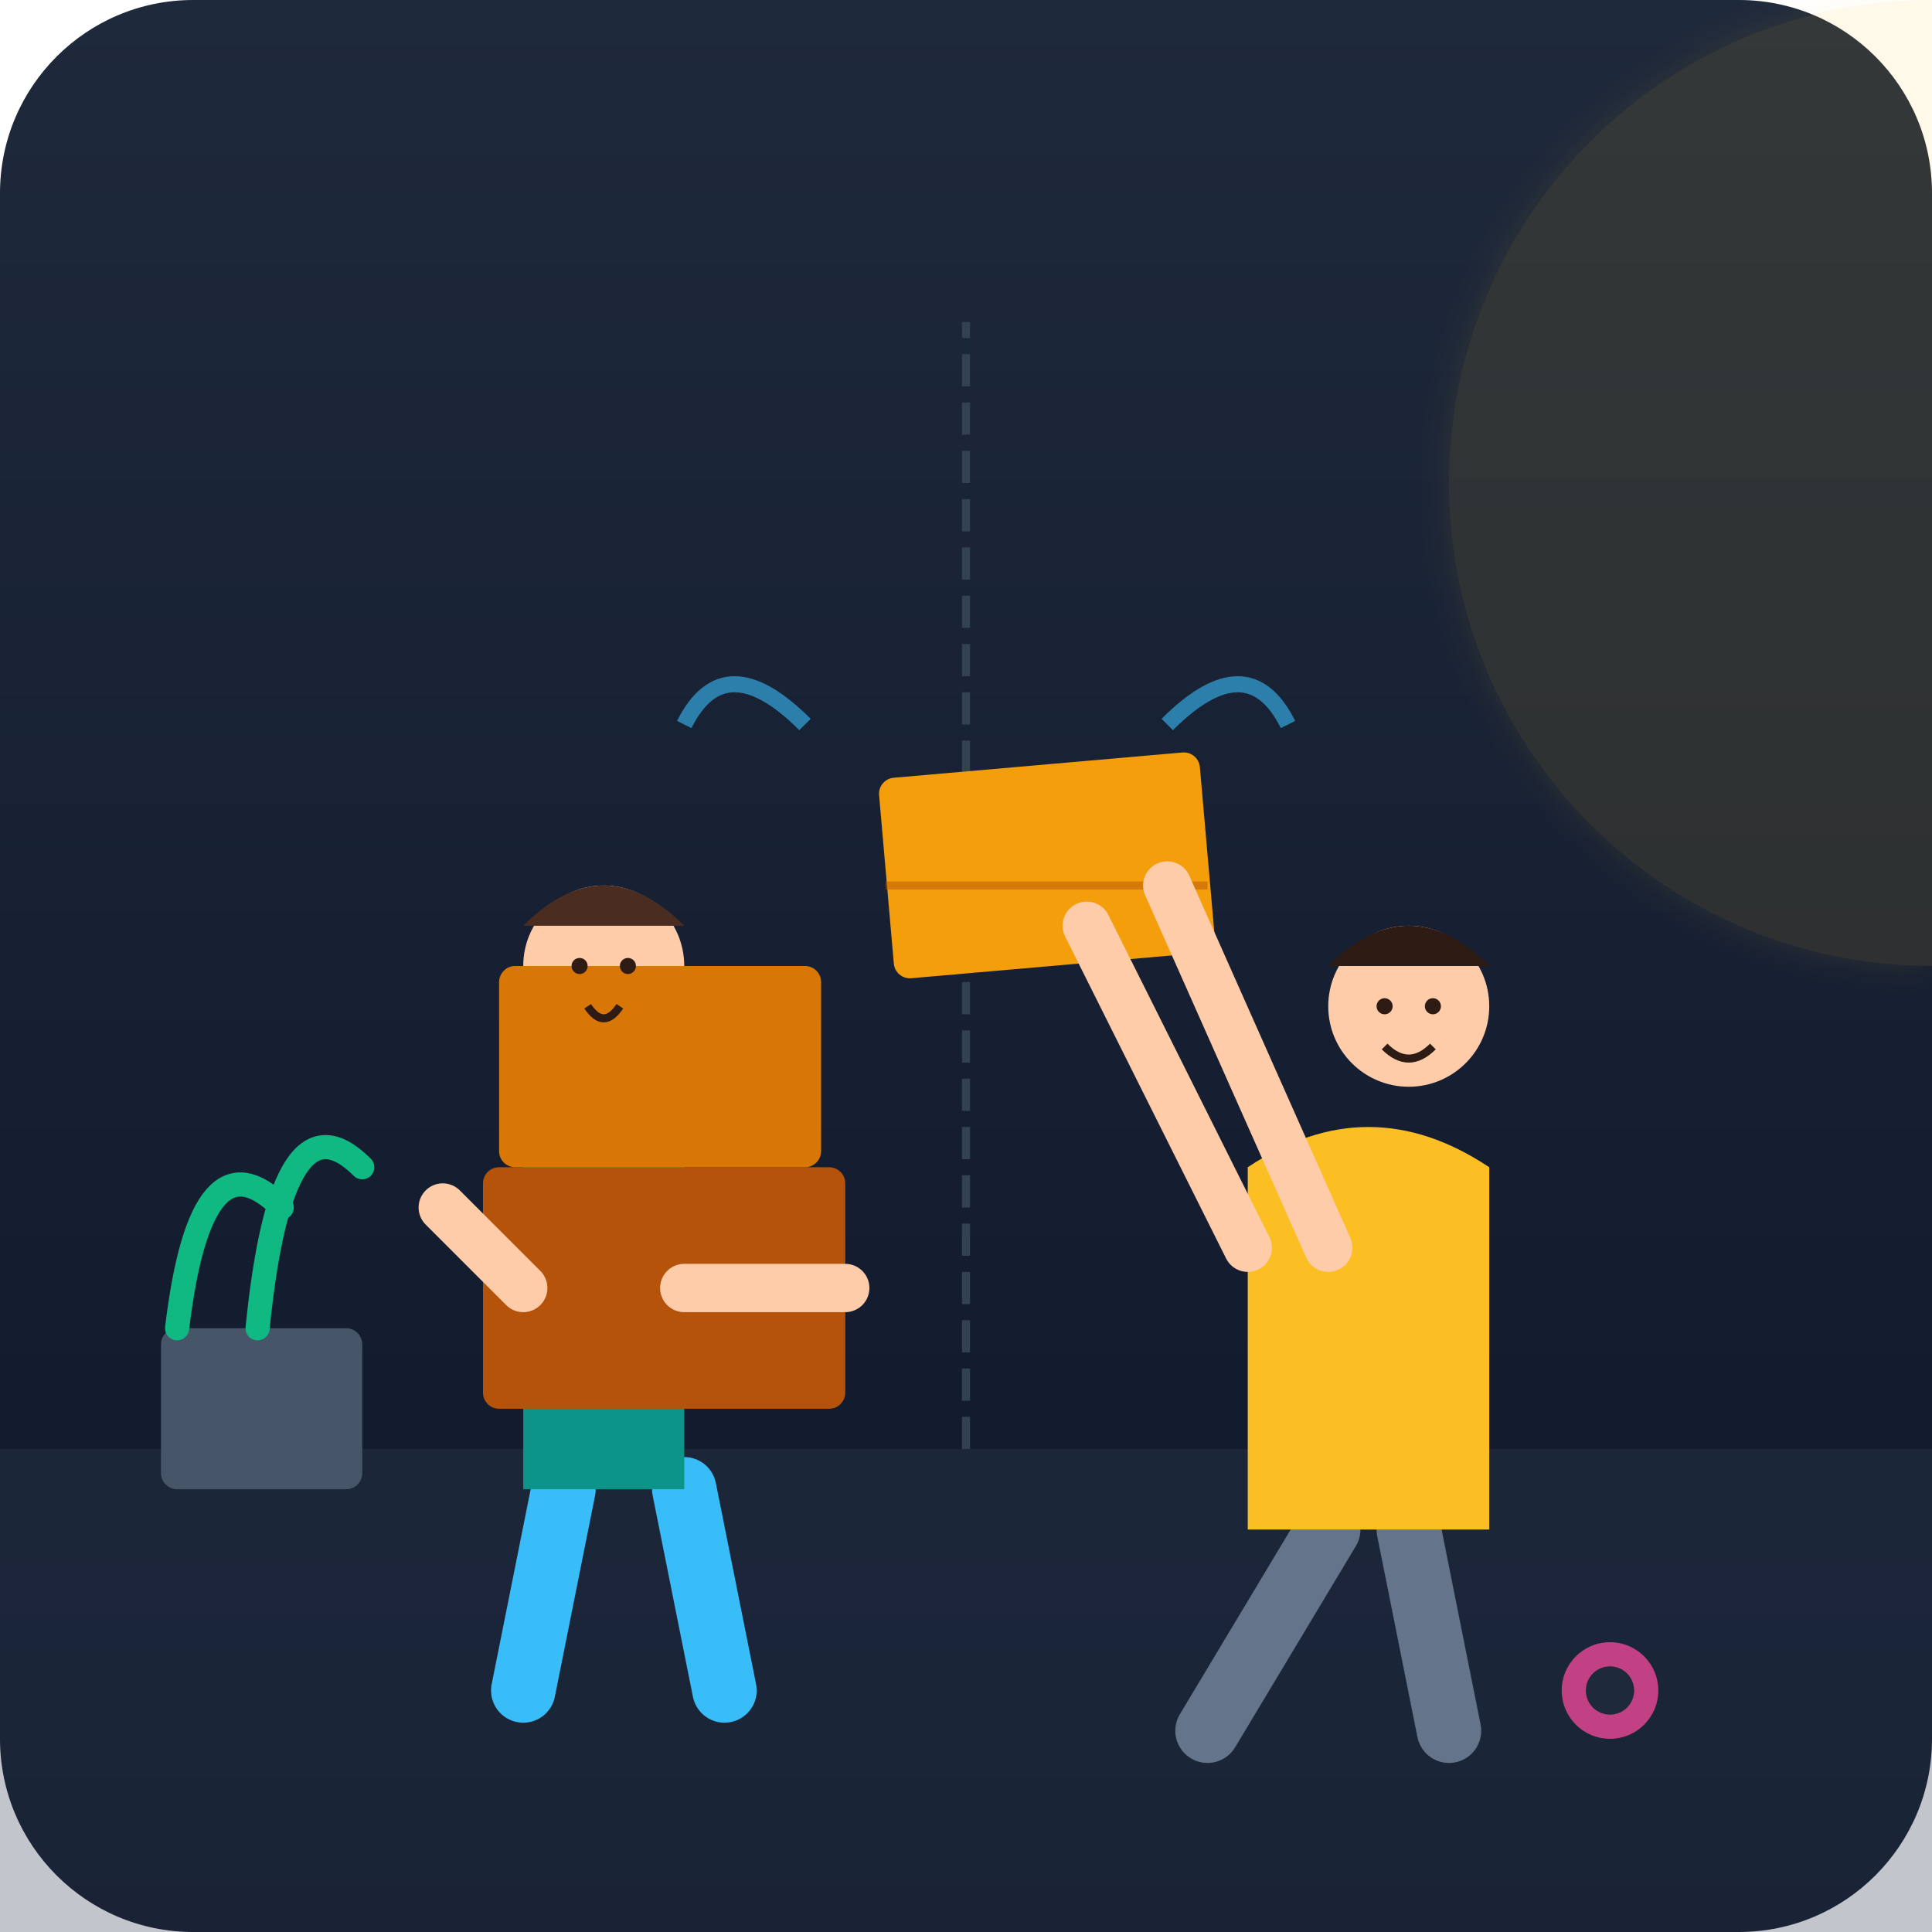
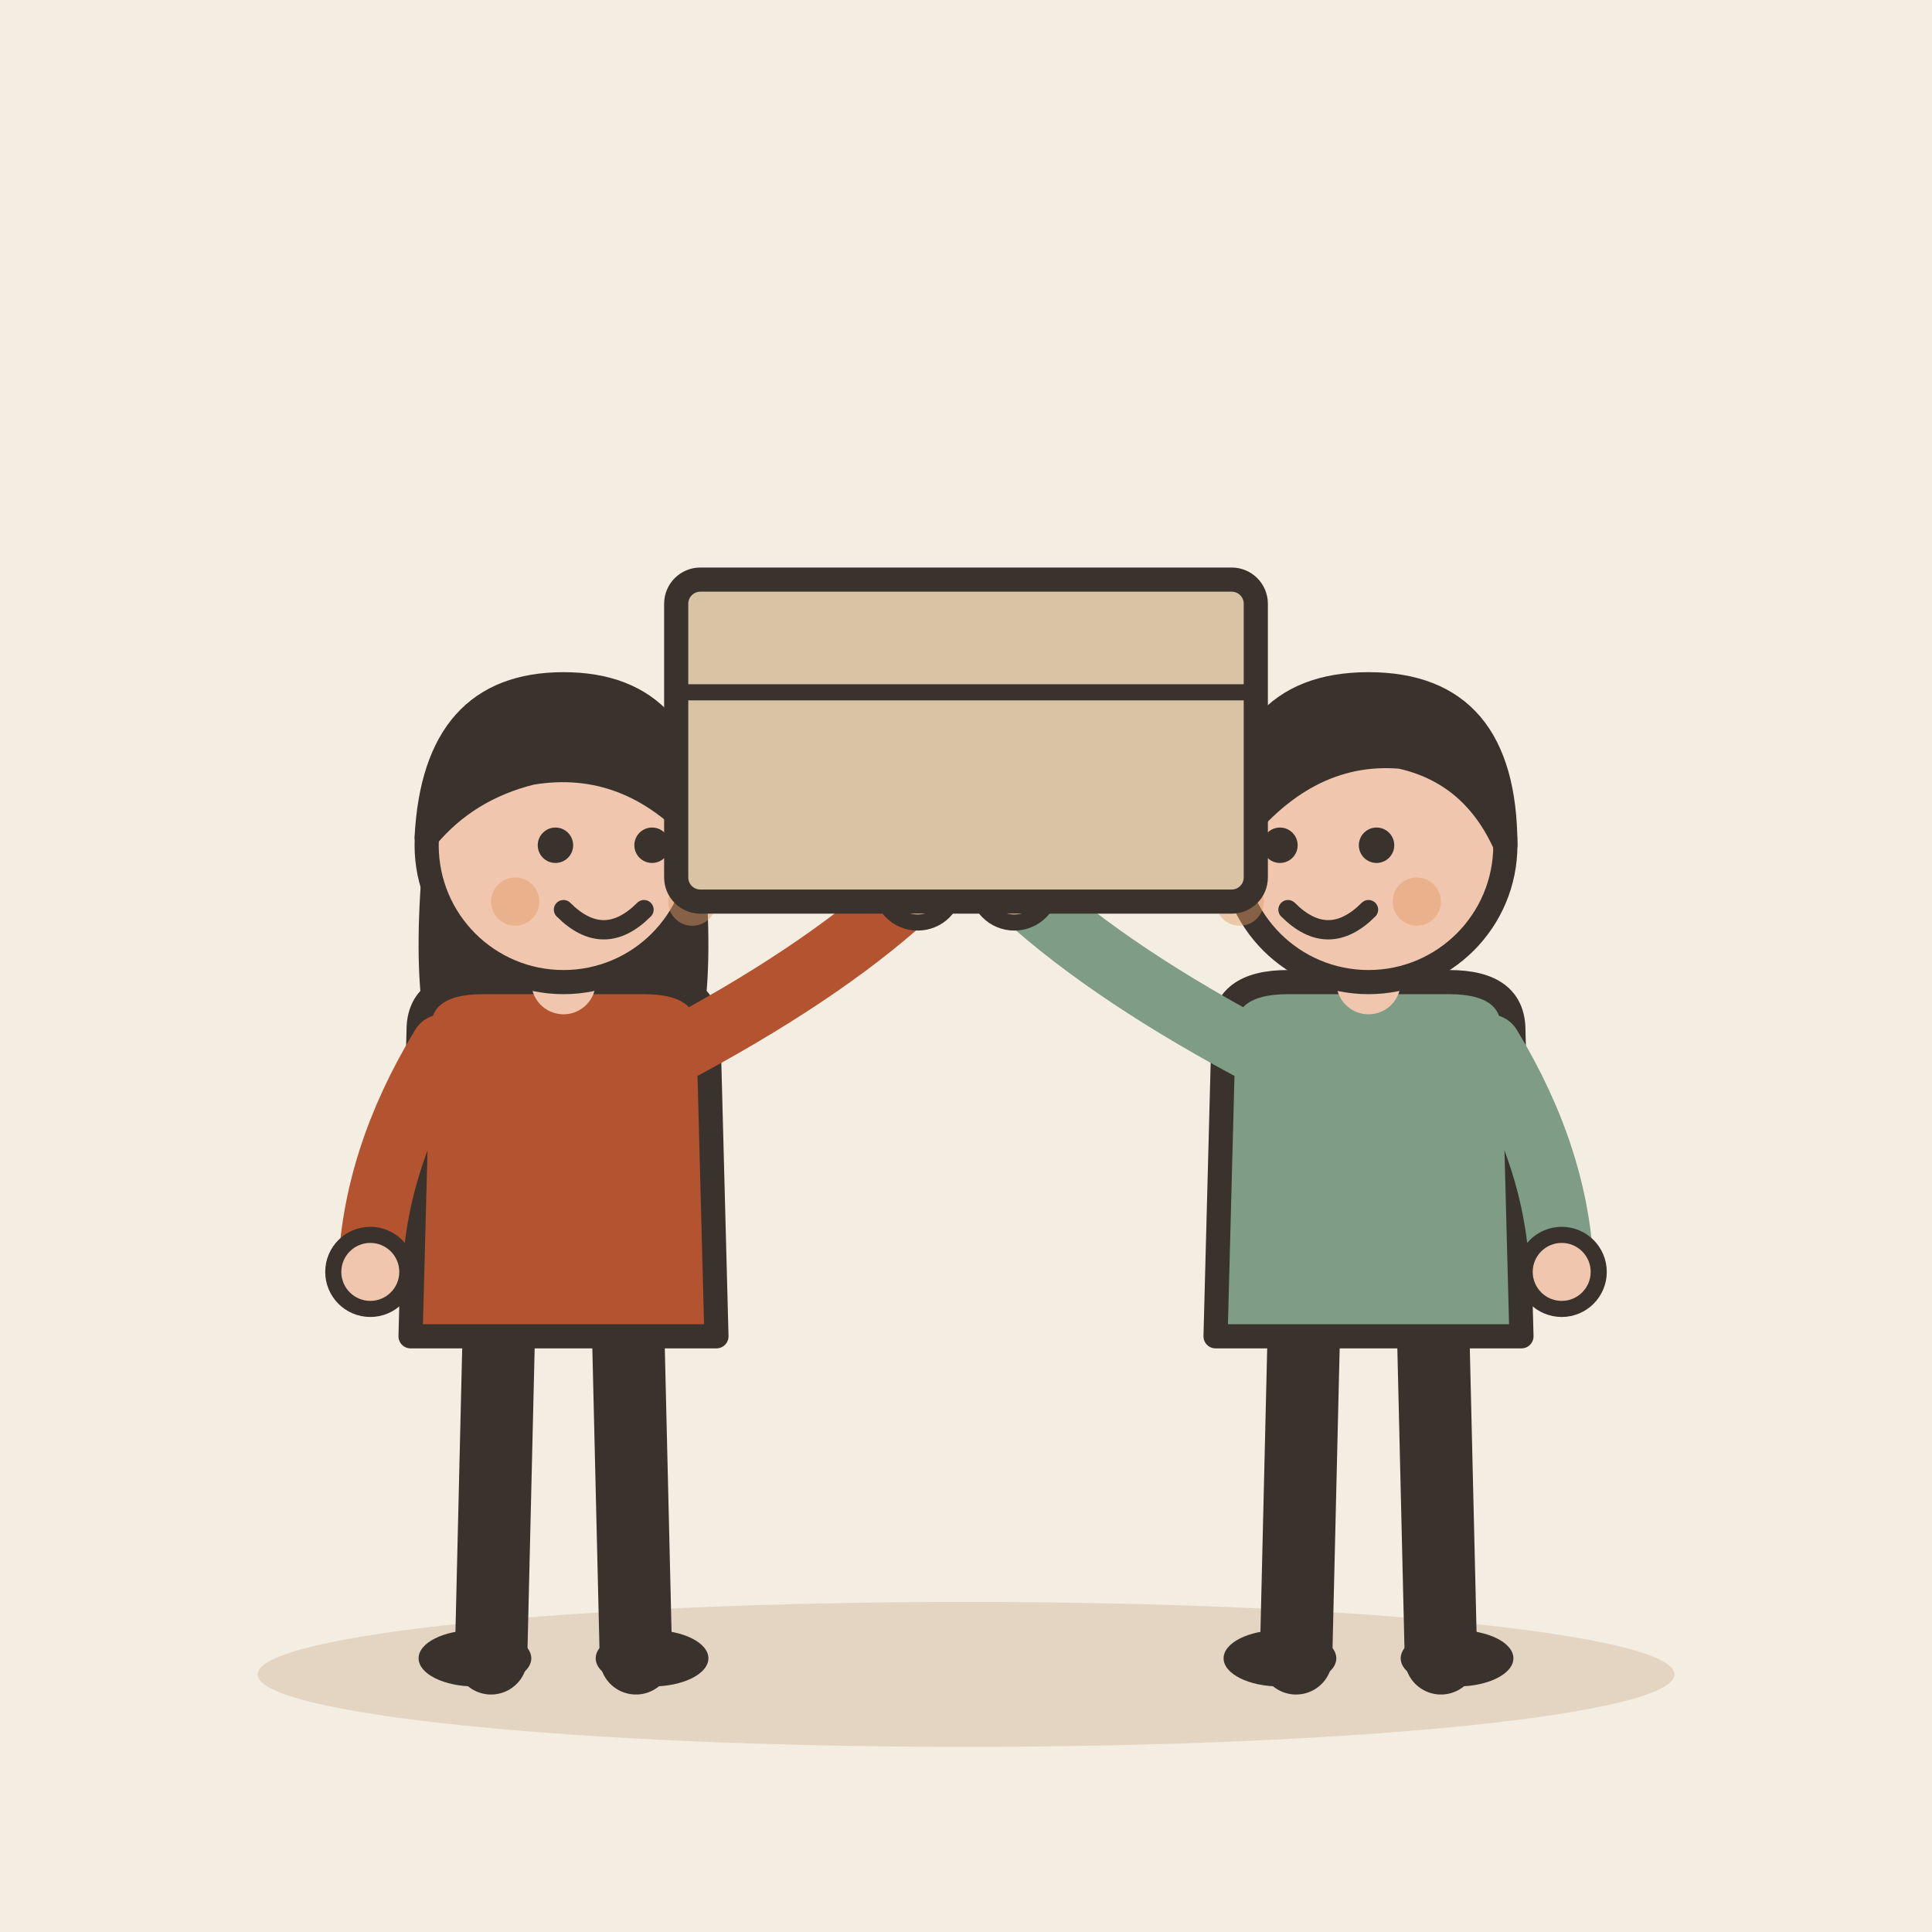
- <svg xmlns="http://www.w3.org/2000/svg" viewBox="0 0 240 240">
-   <defs>
-     <linearGradient id="bgGrad" x1="0%" y1="0%" x2="0%" y2="100%">
-       <stop offset="0%" style="stop-color:#1e293b;stop-opacity:1" />
-       <stop offset="100%" style="stop-color:#0f172a;stop-opacity:1" />
-     </linearGradient>
-     <filter id="glow">
-       <feGaussianBlur stdDeviation="2" result="blur" />
-       <feComposite in="SourceGraphic" in2="blur" operator="over" />
-     </filter>
-   </defs>
-   <rect width="240" height="240" rx="24" fill="url(#bgGrad)" />
-   <path d="M0 180 L240 180 L240 240 L0 240 Z" fill="#334155" opacity="0.3" />
-   <path d="M120 180 L120 40" stroke="#334155" stroke-width="1" stroke-dasharray="4 2" />
-   <rect x="20" y="165" width="25" height="20" rx="2" fill="#475569" />
-   <path d="M22 165 Q25 140 35 150 M32 165 Q35 135 45 145" stroke="#10b981" stroke-width="3" fill="none" stroke-linecap="round" />
-   <path d="M70 185 L65 210 M85 185 L90 210" stroke="#38bdf8" stroke-width="8" stroke-linecap="round" />
-   <path d="M65 140 Q75 130 85 140 L85 185 L65 185 Z" fill="#0d9488" />
-   <circle cx="75" cy="120" r="10" fill="#ffccaa" />
-   <path d="M65 115 Q75 105 85 115" fill="#4b2c20" />
-   <rect x="60" y="145" width="45" height="30" rx="2" fill="#b45309" />
-   <rect x="62" y="120" width="40" height="25" rx="2" fill="#d97706" />
-   <path d="M150 215 L165 190 M180 215 L175 190" stroke="#64748b" stroke-width="8" stroke-linecap="round" />
-   <path d="M155 145 Q170 135 185 145 L185 190 L155 190 Z" fill="#fbbf24" />
-   <circle cx="175" cy="125" r="10" fill="#ffccaa" />
-   <path d="M165 120 Q175 110 185 120" fill="#2d1b14" />
-   <rect x="110" y="95" width="40" height="25" rx="2" fill="#f59e0b" transform="rotate(-5 130 107)" />
-   <path d="M110 110 L150 110" stroke="#b45309" stroke-width="1" opacity="0.5" />
-   <path d="M155 155 L135 115" stroke="#ffccaa" stroke-width="6" stroke-linecap="round" />
-   <path d="M165 155 L145 110" stroke="#ffccaa" stroke-width="6" stroke-linecap="round" />
-   <path d="M65 160 L55 150" stroke="#ffccaa" stroke-width="6" stroke-linecap="round" />
-   <path d="M85 160 L105 160" stroke="#ffccaa" stroke-width="6" stroke-linecap="round" />
-   <path d="M145 90 Q155 80 160 90" stroke="#38bdf8" stroke-width="2" fill="none" opacity="0.6" />
-   <path d="M100 90 Q90 80 85 90" stroke="#38bdf8" stroke-width="2" fill="none" opacity="0.6" />
-   <circle cx="72" cy="120" r="1" fill="#2d1b14" />
-   <circle cx="78" cy="120" r="1" fill="#2d1b14" />
-   <path d="M73 125 Q75 128 77 125" stroke="#2d1b14" stroke-width="1" fill="none" />
-   <circle cx="172" cy="125" r="1" fill="#2d1b14" />
-   <circle cx="178" cy="125" r="1" fill="#2d1b14" />
-   <path d="M172 130 Q175 133 178 130" stroke="#2d1b14" stroke-width="1" fill="none" />
-   <circle cx="200" cy="210" r="6" fill="#ec4899" opacity="0.8" />
-   <circle cx="200" cy="210" r="3" fill="#1e293b" />
-   <circle cx="240" cy="60" r="60" fill="#fbbf24" opacity="0.1" filter="url(#glow)" />
+ <svg xmlns="http://www.w3.org/2000/svg" viewBox="0 0 240 240" data-style="editorial">
+   <rect width="240" height="240" fill="#F4EDE2" />
+   <ellipse cx="120" cy="208" rx="88" ry="9" fill="#E3D5C1" />
+   <g transform="translate(70 206)">
+     <path d="M-8 -42L-9 0" stroke="#3A332D" stroke-width="9" stroke-linecap="round" fill="none" />
+     <path d="M8 -42L9 0" stroke="#3A332D" stroke-width="9" stroke-linecap="round" fill="none" />
+     <ellipse cx="-11" cy="0" rx="7" ry="3.5" fill="#3A332D" />
+     <ellipse cx="11" cy="0" rx="7" ry="3.5" fill="#3A332D" />
+     <path d="M-17 -104Q-20 -78 -14 -70L-6 -78L6 -78L14 -70Q20 -78 17 -104Z" fill="#3A332D" />
+     <path d="M-18 -78Q-18 -84 -10 -84L10 -84Q18 -84 18 -78L19 -40L-19 -40Z" fill="#B4532F" stroke="#3A332D" stroke-width="3" stroke-linecap="round" stroke-linejoin="round" />
+     <path d="M-15 -76Q-23.5 -62 -24 -48" fill="none" stroke="#B4532F" stroke-width="8" stroke-linecap="round" stroke-linejoin="round" />
+     <circle cx="-24" cy="-48" r="4.6" fill="#F0C7AE" stroke="#3A332D" stroke-linecap="round" stroke-linejoin="round" stroke-width="2" />
+     <path d="M15 -76Q33.5 -86 44 -96" fill="none" stroke="#B4532F" stroke-width="8" stroke-linecap="round" stroke-linejoin="round" />
+     <circle cx="44" cy="-96" r="4.6" fill="#F0C7AE" stroke="#3A332D" stroke-linecap="round" stroke-linejoin="round" stroke-width="2" />
+     <path d="M0 -84L0 -88" stroke="#F0C7AE" stroke-width="8" stroke-linecap="round" fill="none" />
+     <circle cx="0" cy="-101" r="17" fill="#F0C7AE" stroke="#3A332D" stroke-width="3" stroke-linecap="round" stroke-linejoin="round" />
+     <path d="M-17 -102Q-16 -121 0 -121Q16 -121 17 -102Q8 -112 -4 -110Q-12 -108 -17 -102Z" fill="#3A332D" stroke="#3A332D" stroke-width="3" stroke-linecap="round" stroke-linejoin="round" />
+     <circle cx="-1" cy="-101" r="2.2" fill="#3A332D" />
+     <circle cx="11" cy="-101" r="2.2" fill="#3A332D" />
+     <path d="M0 -93Q5 -88 10 -93" fill="none" stroke="#3A332D" stroke-width="2.4" stroke-linecap="round" stroke-linejoin="round" />
+     <circle cx="-6" cy="-94" r="3" fill="#E39A62" opacity="0.45" />
+     <circle cx="16" cy="-94" r="3" fill="#E39A62" opacity="0.45" />
+   </g>
+   <g transform="translate(170 206)">
+     <path d="M-8 -42L-9 0" stroke="#3A332D" stroke-width="9" stroke-linecap="round" fill="none" />
+     <path d="M8 -42L9 0" stroke="#3A332D" stroke-width="9" stroke-linecap="round" fill="none" />
+     <ellipse cx="-11" cy="0" rx="7" ry="3.5" fill="#3A332D" />
+     <ellipse cx="11" cy="0" rx="7" ry="3.5" fill="#3A332D" />
+     <path d="M-18 -78Q-18 -84 -10 -84L10 -84Q18 -84 18 -78L19 -40L-19 -40Z" fill="#7E9C86" stroke="#3A332D" stroke-width="3" stroke-linecap="round" stroke-linejoin="round" />
+     <path d="M-15 -76Q-33.5 -86 -44 -96" fill="none" stroke="#7E9C86" stroke-width="8" stroke-linecap="round" stroke-linejoin="round" />
+     <circle cx="-44" cy="-96" r="4.6" fill="#F0C7AE" stroke="#3A332D" stroke-linecap="round" stroke-linejoin="round" stroke-width="2" />
+     <path d="M15 -76Q23.5 -62 24 -48" fill="none" stroke="#7E9C86" stroke-width="8" stroke-linecap="round" stroke-linejoin="round" />
+     <circle cx="24" cy="-48" r="4.6" fill="#F0C7AE" stroke="#3A332D" stroke-linecap="round" stroke-linejoin="round" stroke-width="2" />
+     <path d="M0 -84L0 -88" stroke="#F0C7AE" stroke-width="8" stroke-linecap="round" fill="none" />
+     <circle cx="0" cy="-101" r="17" fill="#F0C7AE" stroke="#3A332D" stroke-width="3" stroke-linecap="round" stroke-linejoin="round" />
+     <path d="M-17 -101Q-17 -121 0 -121Q17 -121 17 -101Q13 -110 4 -112Q-8 -113 -17 -101Z" fill="#3A332D" stroke="#3A332D" stroke-width="3" stroke-linecap="round" stroke-linejoin="round" />
+     <circle cx="-11" cy="-101" r="2.2" fill="#3A332D" />
+     <circle cx="1" cy="-101" r="2.2" fill="#3A332D" />
+     <path d="M-10 -93Q-5 -88 0 -93" fill="none" stroke="#3A332D" stroke-width="2.4" stroke-linecap="round" stroke-linejoin="round" />
+     <circle cx="-16" cy="-94" r="3" fill="#E39A62" opacity="0.45" />
+     <circle cx="6" cy="-94" r="3" fill="#E39A62" opacity="0.45" />
+   </g>
+   <g transform="translate(120 92)">
+     <rect x="-36" y="-20" width="72" height="40" rx="3" fill="#D8C3A5" stroke="#3A332D" stroke-width="3" stroke-linecap="round" stroke-linejoin="round" />
+     <path d="M-36 -6L36 -6" stroke="#3A332D" stroke-width="2" stroke-linecap="round" fill="none" />
+   </g>
</svg>
